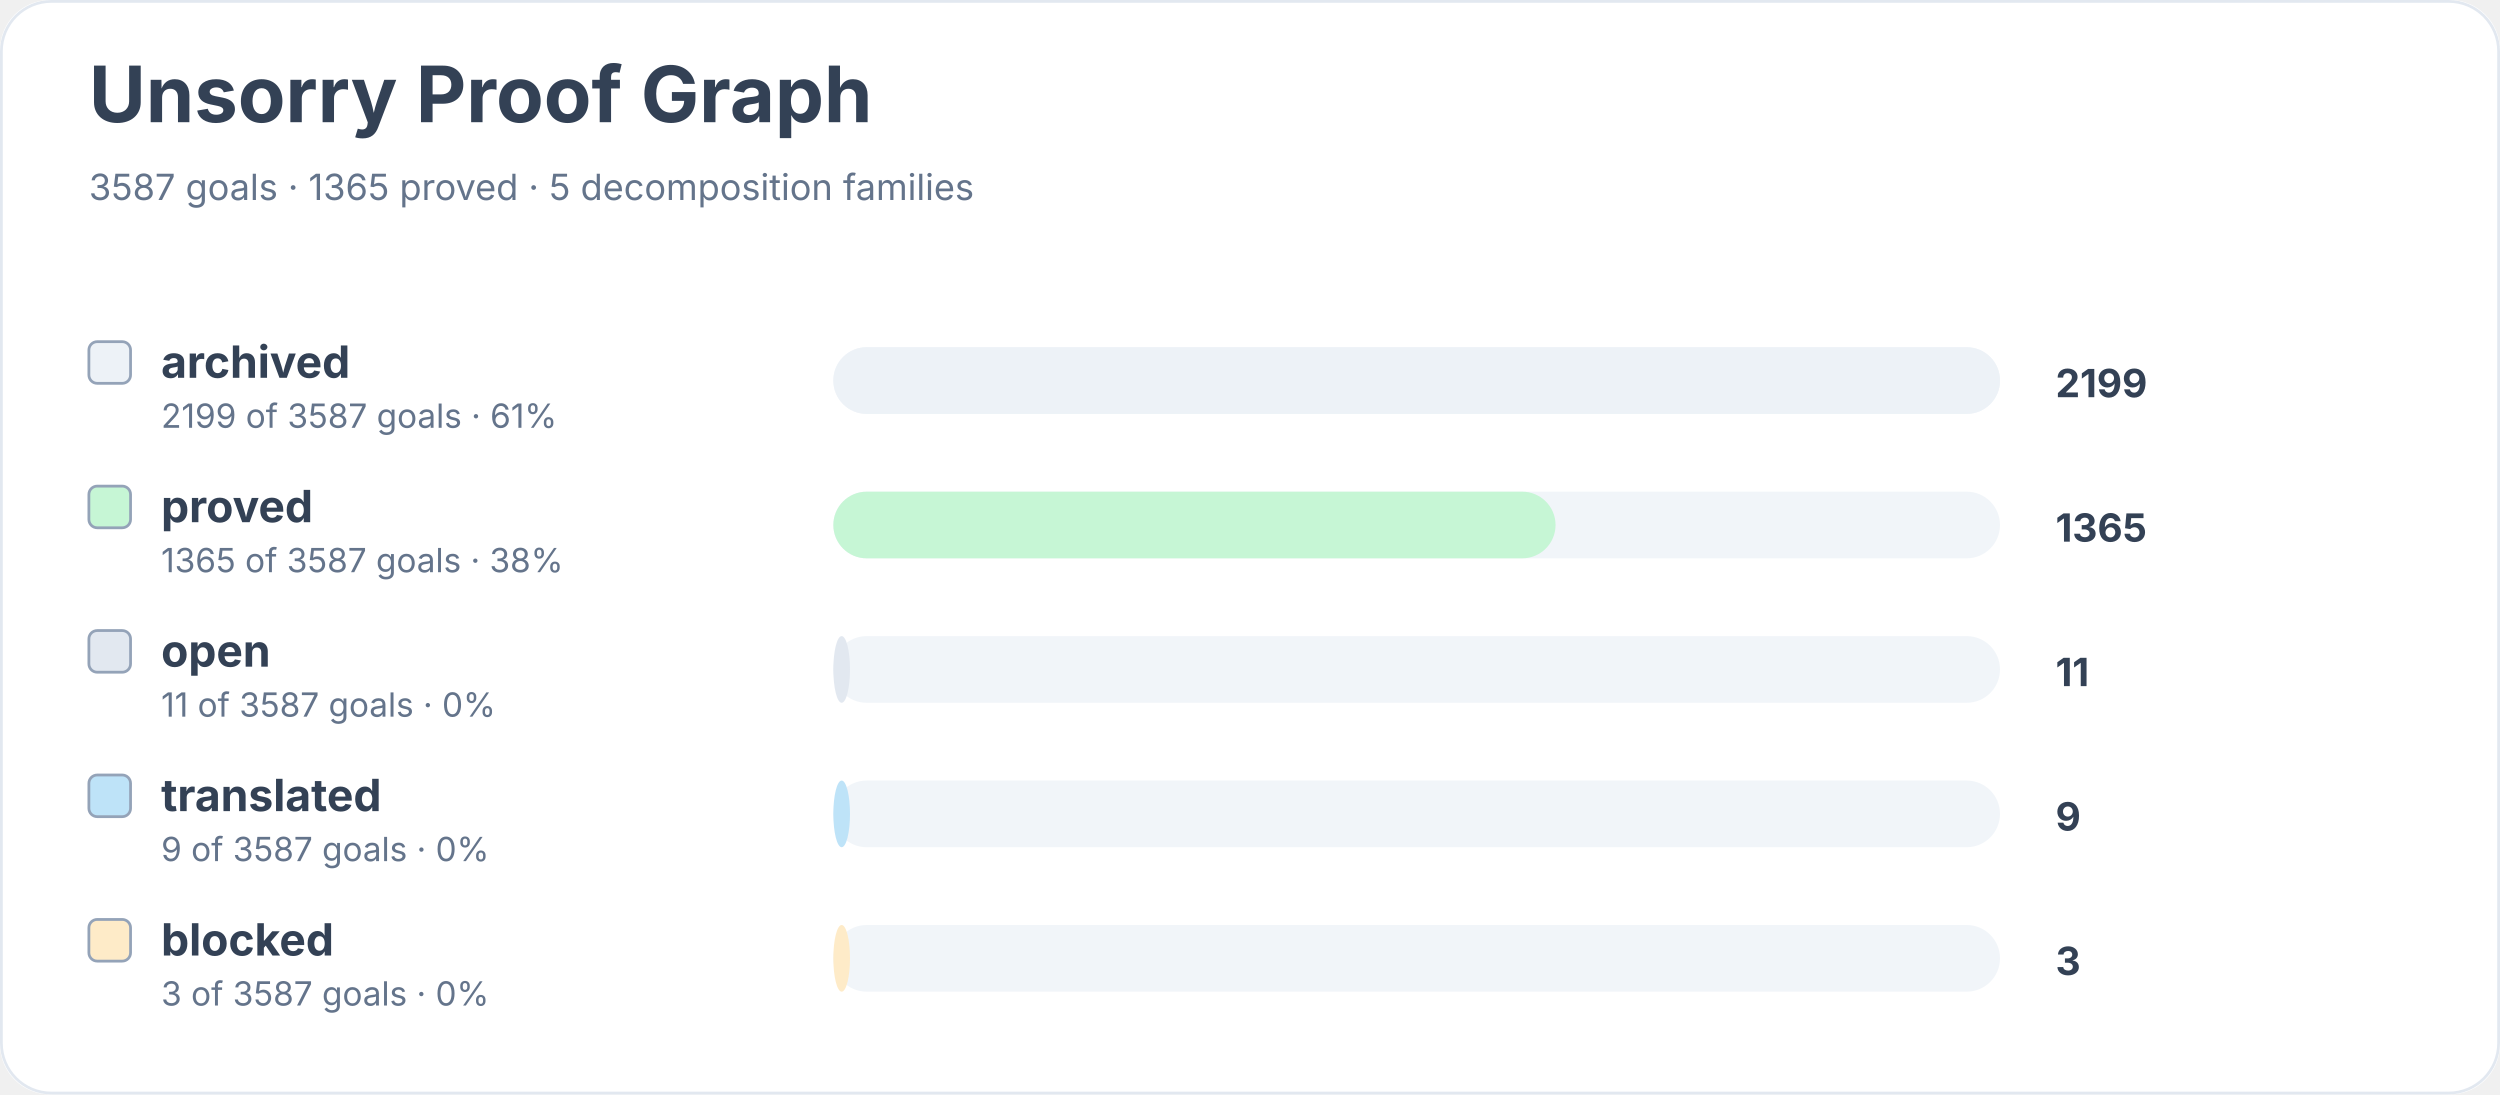
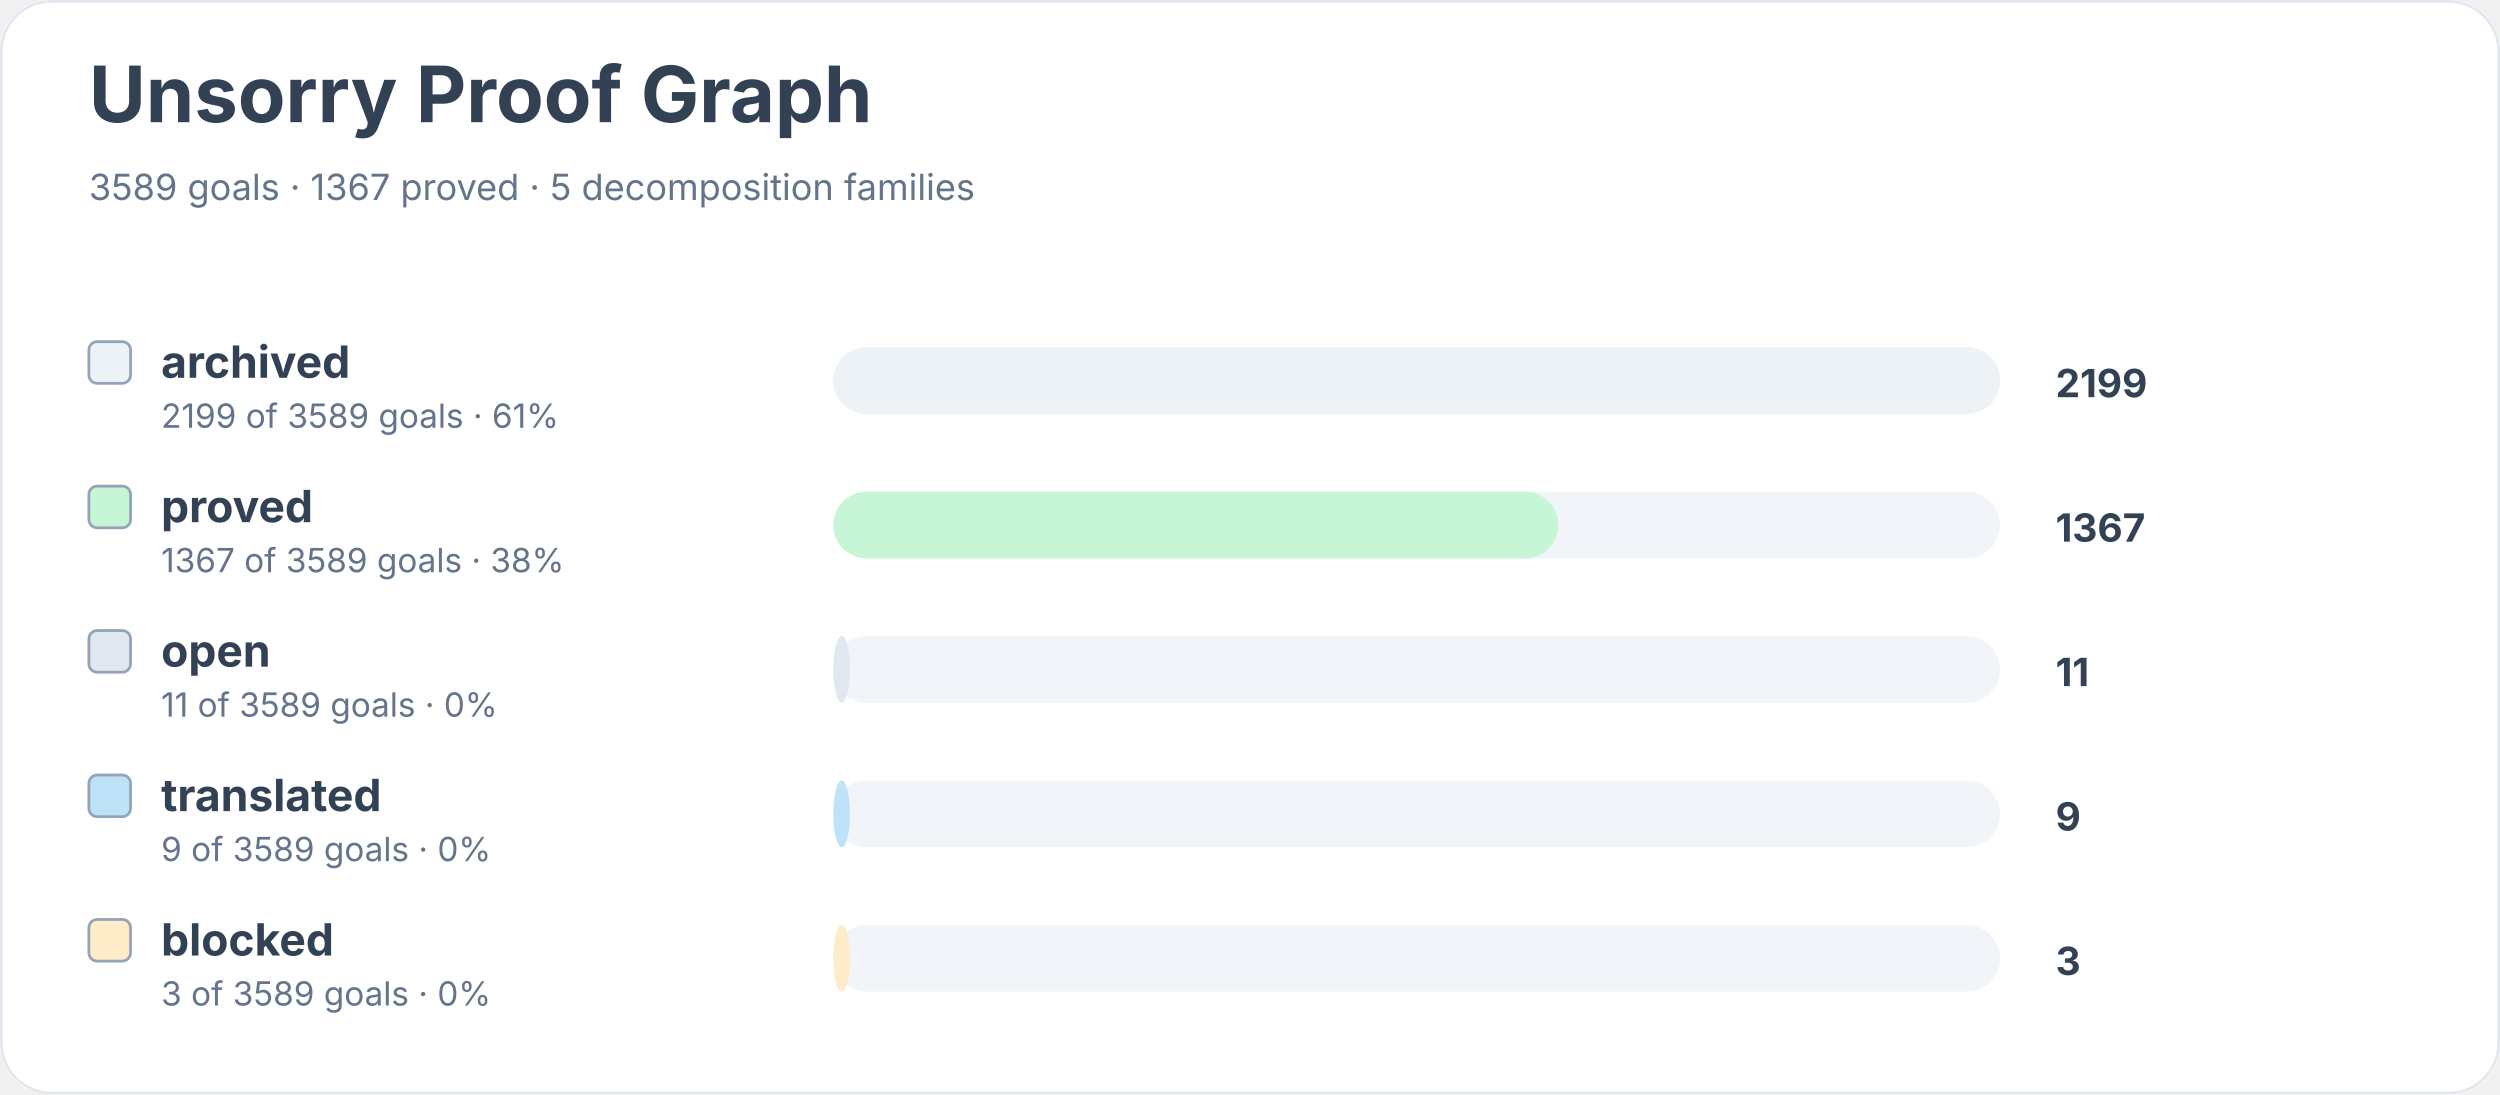
<svg xmlns="http://www.w3.org/2000/svg" width="900" height="394" viewBox="0 0 900 394" role="img" aria-labelledby="title desc">
  <rect width="900" height="100%" rx="18" fill="#ffffff" />
  <rect x="0.5" y="0.5" width="899" height="393" rx="18" fill="none" stroke="#e2e8f0" />
  <text x="32" y="44" font-family="Inter, system-ui, sans-serif" font-size="28" font-weight="700" fill="#334155">Unsorry Proof Graph</text>
-   <text x="32" y="72" font-family="Inter, system-ui, sans-serif" font-size="13" fill="#64748b">3587 goals · 1365 proved · 5 decomposition families</text>
+   <text x="32" y="72" font-family="Inter, system-ui, sans-serif" font-size="13" fill="#64748b">3589 goals · 1367 proved · 5 decomposition families</text>
  <rect x="32" y="123" width="15" height="15" rx="3" fill="#edf2f7" stroke="#94a3b8" />
  <text x="58" y="136" font-family="Inter, system-ui, sans-serif" font-size="16" font-weight="650" fill="#334155">archived</text>
-   <text x="58" y="154" font-family="Inter, system-ui, sans-serif" font-size="12" fill="#64748b">2199 of 3587 goals · 61%</text>
+   <text x="58" y="154" font-family="Inter, system-ui, sans-serif" font-size="12" fill="#64748b">2199 of 3589 goals · 61%</text>
  <rect x="300" y="125" width="420" height="24" rx="12" fill="#f1f5f9" />
  <rect x="300" y="125" width="420" height="24" rx="12" fill="#edf2f7" />
  <text x="740" y="143" font-family="Inter, system-ui, sans-serif" font-size="14" font-weight="700" fill="#334155">2199</text>
  <rect x="32" y="175" width="15" height="15" rx="3" fill="#c6f6d5" stroke="#94a3b8" />
  <text x="58" y="188" font-family="Inter, system-ui, sans-serif" font-size="16" font-weight="650" fill="#334155">proved</text>
-   <text x="58" y="206" font-family="Inter, system-ui, sans-serif" font-size="12" fill="#64748b">1365 of 3587 goals · 38%</text>
+   <text x="58" y="206" font-family="Inter, system-ui, sans-serif" font-size="12" fill="#64748b">1367 of 3589 goals · 38%</text>
  <rect x="300" y="177" width="420" height="24" rx="12" fill="#f1f5f9" />
-   <rect x="300" y="177" width="260" height="24" rx="12" fill="#c6f6d5" />
-   <text x="740" y="195" font-family="Inter, system-ui, sans-serif" font-size="14" font-weight="700" fill="#334155">1365</text>
+   <rect x="300" y="177" width="261" height="24" rx="12" fill="#c6f6d5" />
+   <text x="740" y="195" font-family="Inter, system-ui, sans-serif" font-size="14" font-weight="700" fill="#334155">1367</text>
  <rect x="32" y="227" width="15" height="15" rx="3" fill="#e2e8f0" stroke="#94a3b8" />
  <text x="58" y="240" font-family="Inter, system-ui, sans-serif" font-size="16" font-weight="650" fill="#334155">open</text>
-   <text x="58" y="258" font-family="Inter, system-ui, sans-serif" font-size="12" fill="#64748b">11 of 3587 goals · 0%</text>
+   <text x="58" y="258" font-family="Inter, system-ui, sans-serif" font-size="12" fill="#64748b">11 of 3589 goals · 0%</text>
  <rect x="300" y="229" width="420" height="24" rx="12" fill="#f1f5f9" />
  <rect x="300" y="229" width="6" height="24" rx="12" fill="#e2e8f0" />
  <text x="740" y="247" font-family="Inter, system-ui, sans-serif" font-size="14" font-weight="700" fill="#334155">11</text>
  <rect x="32" y="279" width="15" height="15" rx="3" fill="#bee3f8" stroke="#94a3b8" />
  <text x="58" y="292" font-family="Inter, system-ui, sans-serif" font-size="16" font-weight="650" fill="#334155">translated</text>
-   <text x="58" y="310" font-family="Inter, system-ui, sans-serif" font-size="12" fill="#64748b">9 of 3587 goals · 0%</text>
+   <text x="58" y="310" font-family="Inter, system-ui, sans-serif" font-size="12" fill="#64748b">9 of 3589 goals · 0%</text>
  <rect x="300" y="281" width="420" height="24" rx="12" fill="#f1f5f9" />
  <rect x="300" y="281" width="6" height="24" rx="12" fill="#bee3f8" />
  <text x="740" y="299" font-family="Inter, system-ui, sans-serif" font-size="14" font-weight="700" fill="#334155">9</text>
  <rect x="32" y="331" width="15" height="15" rx="3" fill="#feebc8" stroke="#94a3b8" />
  <text x="58" y="344" font-family="Inter, system-ui, sans-serif" font-size="16" font-weight="650" fill="#334155">blocked</text>
-   <text x="58" y="362" font-family="Inter, system-ui, sans-serif" font-size="12" fill="#64748b">3 of 3587 goals · 0%</text>
+   <text x="58" y="362" font-family="Inter, system-ui, sans-serif" font-size="12" fill="#64748b">3 of 3589 goals · 0%</text>
  <rect x="300" y="333" width="420" height="24" rx="12" fill="#f1f5f9" />
  <rect x="300" y="333" width="6" height="24" rx="12" fill="#feebc8" />
  <text x="740" y="351" font-family="Inter, system-ui, sans-serif" font-size="14" font-weight="700" fill="#334155">3</text>
</svg>
